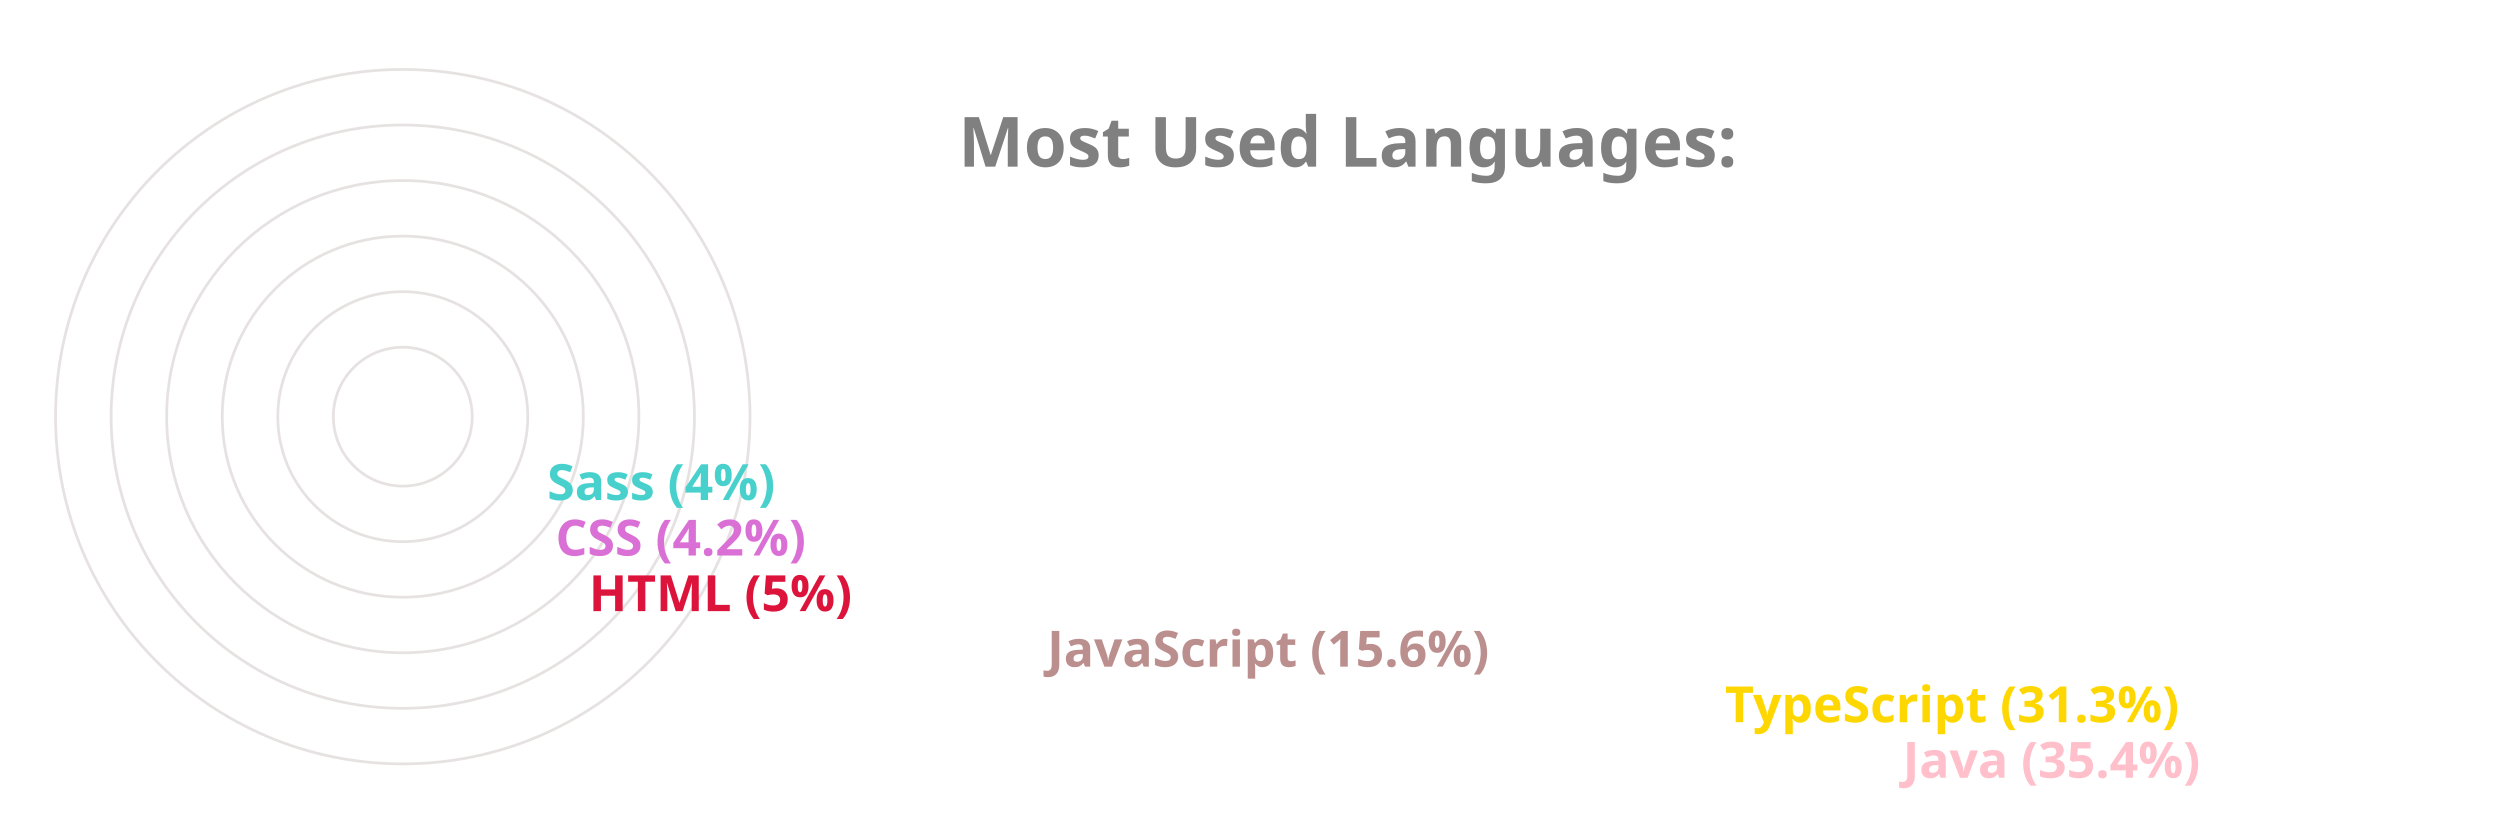
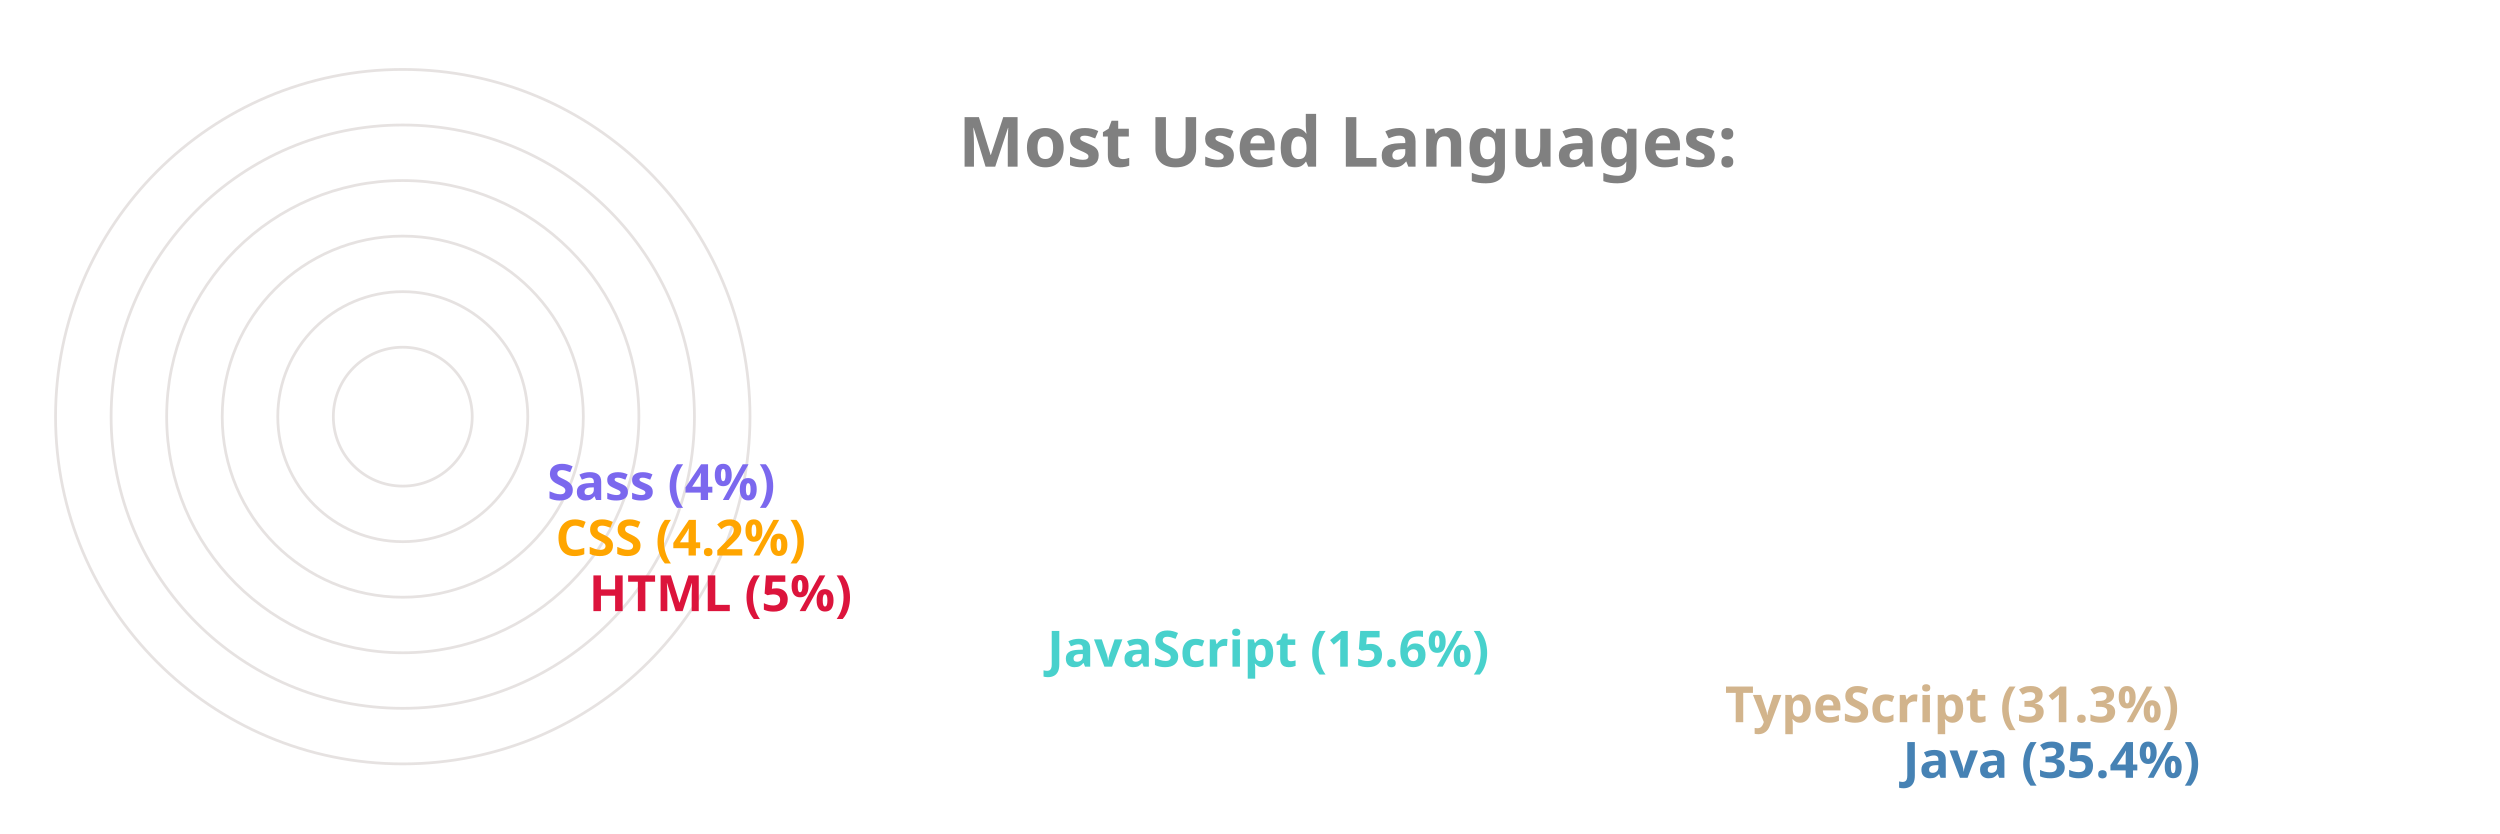
<svg xmlns="http://www.w3.org/2000/svg" viewBox="0 0 650 300" height="200px" width="600px">
  <style>
		.label {
			font: bold 25px sans-serif;
			color: #404040;
			-webkit-text-stroke: 1px white;
	  	}
		.name {
			font: bold 18px sans-serif;
			color: #404040;
	  	}

		.line {
			stroke-dasharray: 1000;
			stroke-dashoffset: 1000;
			animation: dash 3.5s ease-in-out forwards;	
			animation-iteration-count: infinite;
			animation-direction: alternate-reverse;
		}

		.path {
			stroke-dasharray: 1000;
			stroke-dashoffset: 1000;
			animation: dash 3.5s ease-in-out forwards;	
			animation-iteration-count: infinite;
			animation-direction: alternate-reverse;
		}
		  
		@keyframes dash {
			to {
				stroke-dashoffset: 0;
			}
		}

	</style>
  <g stroke="#E6E2E1" fill="none" stroke-width="1">
    <circle cx="20" cy="150" r="125" />
    <circle cx="20" cy="150" r="105" />
    <circle cx="20" cy="150" r="85" />
    <circle cx="20" cy="150" r="65" />
    <circle cx="20" cy="150" r="45" />
    <circle cx="20" cy="150" r="25" />
  </g>
  <g fill="none" stroke-width="20" class="line">
-     <line x2="550" y2="275" x1="20" y1="275" stroke="Pink" />
-     <line x2="486" y2="255" x1="20" y1="255" stroke="Gold" />
-     <line x2="242" y2="235" x1="20" y1="235" stroke="RosyBrown" />
+     <line x2="550" y2="275" x1="20" y1="275" stroke="SteelBlue" />
+     <line x2="486" y2="255" x1="20" y1="255" stroke="Tan" />
+     <line x2="242" y2="235" x1="20" y1="235" stroke="MediumTurquoise" />
    <line x2="77" y2="215" x1="20" y1="215" stroke="Crimson" />
-     <line x2="65" y2="195" x1="20" y1="195" stroke="Orchid" />
-     <line x2="62" y2="175" x1="20" y1="175" stroke="MediumTurquoise" />
+     <line x2="65" y2="195" x1="20" y1="195" stroke="Orange" />
+     <line x2="62" y2="175" x1="20" y1="175" stroke="MediumSlateBlue" />
  </g>
  <g fill="none" stroke-width="20" stroke-linecap="round" class="path">
-     <path d="M 20 275 A 125 125 45 0 1 -82 78" stroke="Pink" />
-     <path d="M 20 255 A 105 105 45 0 1 -70 95" stroke="Gold" />
-     <path d="M 20 235 A 85 85 45 0 1 -61 126" stroke="RosyBrown" />
+     <path d="M 20 275 A 125 125 45 0 1 -82 78" stroke="SteelBlue" />
+     <path d="M 20 255 A 105 105 45 0 1 -70 95" stroke="Tan" />
+     <path d="M 20 235 A 85 85 45 0 1 -61 126" stroke="MediumTurquoise" />
    <path d="M 20 215 A 65 65 45 0 1 -44 144" stroke="Crimson" />
-     <path d="M 20 195 A 45 45 45 0 1 -24 146" stroke="Orchid" />
-     <path d="M 20 175 A 25 25 45 0 1 -4 148" stroke="MediumTurquoise" />
+     <path d="M 20 195 A 45 45 45 0 1 -24 146" stroke="Orange" />
+     <path d="M 20 175 A 25 25 45 0 1 -4 148" stroke="MediumSlateBlue" />
  </g>
  <g class="name">
-     <text x="560" y="280" fill="Pink">Java (35.4%)</text>
-     <text x="496" y="260" fill="Gold">TypeScript (31.3%)</text>
-     <text x="252" y="240" fill="RosyBrown">JavaScript (15.6%)</text>
+     <text x="560" y="280" fill="SteelBlue">Java (35.4%)</text>
+     <text x="496" y="260" fill="Tan">TypeScript (31.3%)</text>
+     <text x="252" y="240" fill="MediumTurquoise">JavaScript (15.6%)</text>
    <text x="87" y="220" fill="Crimson">HTML (5%)</text>
-     <text x="75" y="200" fill="Orchid">CSS (4.2%)</text>
-     <text x="72" y="180" fill="MediumTurquoise">Sass (4%)</text>
+     <text x="75" y="200" fill="Orange">CSS (4.2%)</text>
+     <text x="72" y="180" fill="MediumSlateBlue">Sass (4%)</text>
  </g>
  <g class="label">
    <text x="220" y="60" fill="grey">Most Used Languages:</text>
  </g>
</svg>
